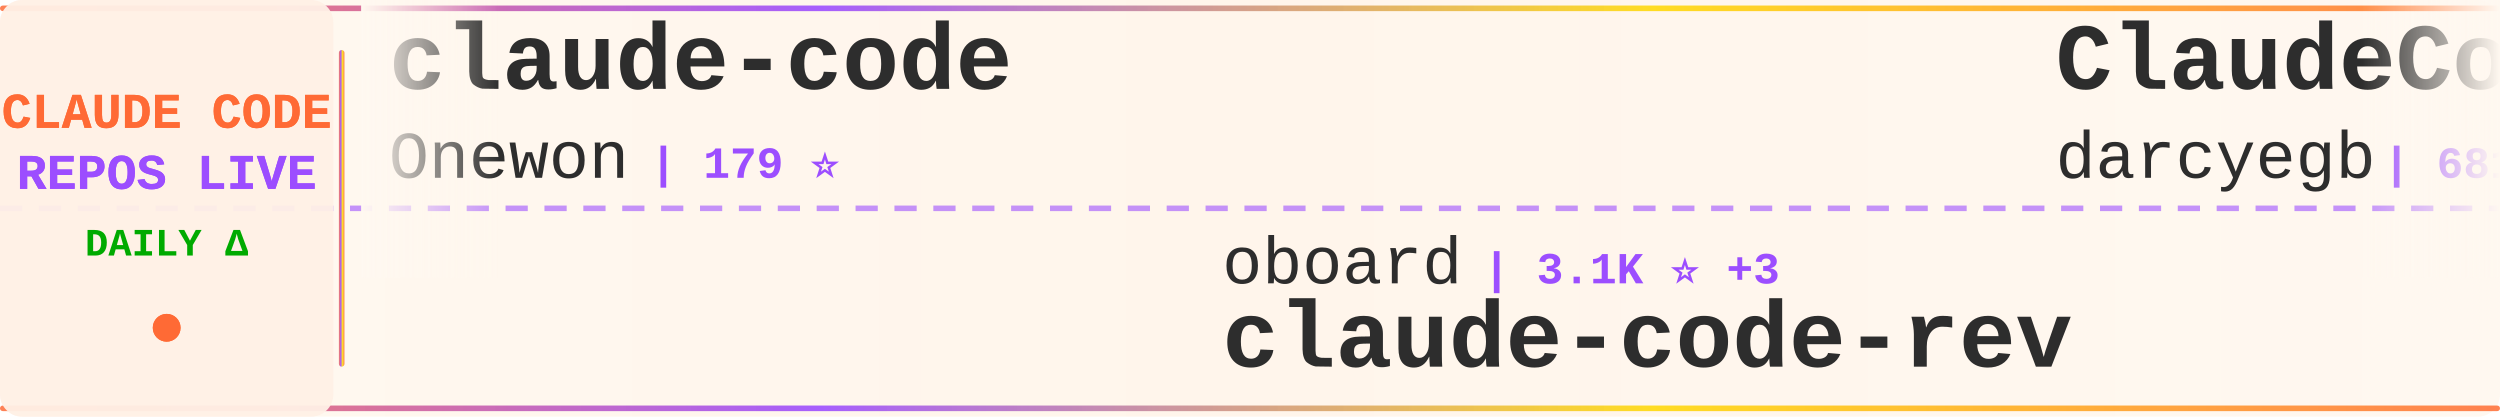
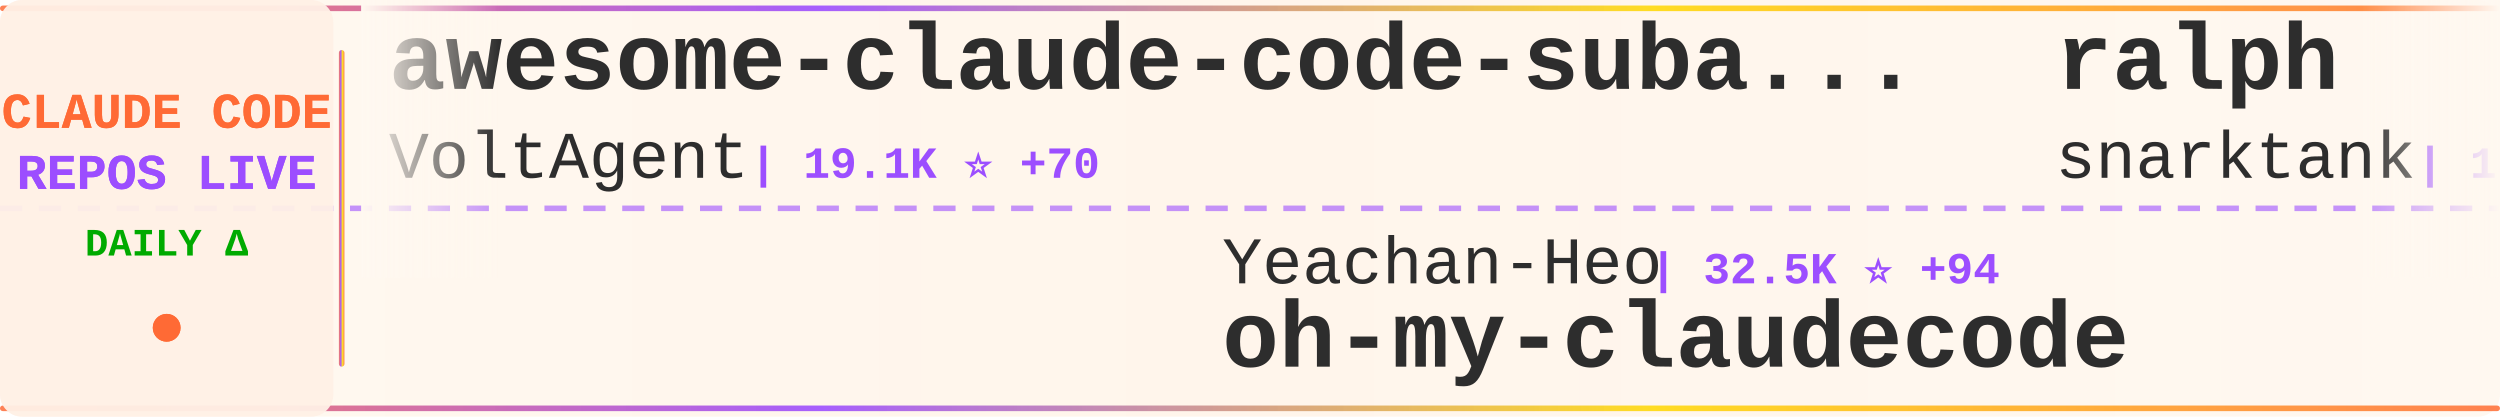
<svg xmlns="http://www.w3.org/2000/svg" width="900" height="150">
  <defs>
    <linearGradient id="tickerBg" x1="0%" y1="0%" x2="100%" y2="0%">
      <stop offset="0%" style="stop-color:#fff8f0;stop-opacity:0.98" />
      <stop offset="50%" style="stop-color:#fff5eb;stop-opacity:1" />
      <stop offset="100%" style="stop-color:#fff8f0;stop-opacity:0.98" />
    </linearGradient>
    <linearGradient id="borderGrad" x1="0%" y1="0%" x2="100%" y2="0%">
      <stop offset="0%" style="stop-color:#FF6B35;stop-opacity:0.85">
        <animate attributeName="stop-opacity" values="0.85;1;0.85" dur="2s" repeatCount="indefinite" />
      </stop>
      <stop offset="33%" style="stop-color:#9C4EFF;stop-opacity:0.9">
        <animate attributeName="stop-opacity" values="0.9;1;0.9" dur="2.2s" repeatCount="indefinite" />
      </stop>
      <stop offset="66%" style="stop-color:#FFD700;stop-opacity:0.85">
        <animate attributeName="stop-opacity" values="0.85;1;0.85" dur="1.8s" repeatCount="indefinite" />
      </stop>
      <stop offset="100%" style="stop-color:#FF6B35;stop-opacity:0.85">
        <animate attributeName="stop-opacity" values="0.85;1;0.85" dur="2s" repeatCount="indefinite" />
      </stop>
    </linearGradient>
    <filter id="textGlow">
      <feGaussianBlur stdDeviation="0.15" result="coloredBlur" />
      <feMerge>
        <feMergeNode in="coloredBlur" />
        <feMergeNode in="SourceGraphic" />
      </feMerge>
    </filter>
    <filter id="metricGlow">
      <feGaussianBlur stdDeviation="0.2" result="coloredBlur" />
      <feMerge>
        <feMergeNode in="coloredBlur" />
        <feMergeNode in="SourceGraphic" />
      </feMerge>
    </filter>
    <linearGradient id="leftFade" x1="0%" y1="0%" x2="100%" y2="0%">
      <stop offset="0%" style="stop-color:#fff8f0;stop-opacity:1" />
      <stop offset="100%" style="stop-color:#fff8f0;stop-opacity:0" />
    </linearGradient>
    <linearGradient id="rightFade" x1="0%" y1="0%" x2="100%" y2="0%">
      <stop offset="0%" style="stop-color:#fff8f0;stop-opacity:0" />
      <stop offset="100%" style="stop-color:#fff8f0;stop-opacity:1" />
    </linearGradient>
  </defs>
  <rect width="900" height="150" fill="url(#tickerBg)" rx="8" />
  <rect x="0" y="2" width="900" height="2" fill="url(#borderGrad)" rx="1" />
  <rect x="0" y="146" width="900" height="2" fill="url(#borderGrad)" rx="1" />
  <line x1="0" y1="75" x2="900" y2="75" stroke="#9C4EFF" stroke-width="2" stroke-dasharray="8 6" opacity="0.6" />
  <rect x="0" y="0" width="120" height="150" fill="#fff0e6" opacity="0.95" rx="8" />
  <text x="60" y="46" font-family="'Courier New', monospace" font-size="18" font-weight="bold" fill="#FF6B35" text-anchor="middle" filter="url(#textGlow)">
    CLAUDE CODE
  </text>
  <text x="60" y="68" font-family="'Courier New', monospace" font-size="18" font-weight="bold" fill="#9C4EFF" text-anchor="middle" filter="url(#textGlow)">
    REPOS LIVE
  </text>
  <text x="60" y="92" font-family="'Courier New', monospace" font-size="14" font-weight="bold" fill="#00aa00" text-anchor="middle">
    DAILY Δ
  </text>
  <circle cx="60" cy="118" r="5" fill="#FF6B35" filter="url(#metricGlow)">
    <animate attributeName="r" values="4;6;4" dur="1.5s" repeatCount="indefinite" />
    <animate attributeName="opacity" values="0.6;1;0.6" dur="1.5s" repeatCount="indefinite" />
  </circle>
  <rect x="122" y="18" width="2" height="114" fill="url(#borderGrad)" rx="1" />
  <clipPath id="tickerClip">
    <rect x="130" y="0" width="770" height="150" />
  </clipPath>
  <g clip-path="url(#tickerClip)">
    <g id="tickerItems">
      <animateTransform attributeName="transform" attributeType="XML" type="translate" from="0 0" to="-3000 0" dur="54s" repeatCount="indefinite" />
      <g transform="translate(0, 0)">
-         <text x="140" y="32" font-family="'Courier New', monospace" font-size="34" font-weight="bold" fill="#2d2d2d">claude-code</text>
-         <text x="140" y="64" font-family="'Courier New', monospace" font-size="24" font-weight="normal" fill="#2d2d2d" opacity="1.0">Onewon</text>
-         <text x="234" y="64" font-family="'Courier New', monospace" font-size="16" font-weight="bold" fill="#9C4EFF"> | 179 ⭐</text>
+         <text x="140" y="32" font-family="'Courier New', monospace" font-size="34" font-weight="bold" fill="#2d2d2d">awesome-claude-code-suba...</text>
+         <text x="140" y="64" font-family="'Courier New', monospace" font-size="24" font-weight="normal" fill="#2d2d2d" opacity="1.0">VoltAgent</text>
+         <text x="270" y="64" font-family="'Courier New', monospace" font-size="16" font-weight="bold" fill="#9C4EFF"> | 19.1K ⭐ +70</text>
      </g>
      <g transform="translate(300, 0)">
-         <text x="140" y="102" font-family="'Courier New', monospace" font-size="24" font-weight="normal" fill="#2d2d2d" opacity="1.0">oboard</text>
-         <text x="234" y="102" font-family="'Courier New', monospace" font-size="16" font-weight="bold" fill="#9C4EFF"> | 3.1K ⭐ +3</text>
-         <text x="140" y="132" font-family="'Courier New', monospace" font-size="34" font-weight="bold" fill="#2d2d2d">claude-code-rev</text>
+         <text x="140" y="102" font-family="'Courier New', monospace" font-size="24" font-weight="normal" fill="#2d2d2d" opacity="1.0">Yeachan-Heo</text>
+         <text x="294" y="102" font-family="'Courier New', monospace" font-size="16" font-weight="bold" fill="#9C4EFF"> | 32.5K ⭐ +94</text>
+         <text x="140" y="132" font-family="'Courier New', monospace" font-size="34" font-weight="bold" fill="#2d2d2d">oh-my-claudecode</text>
      </g>
      <g transform="translate(600, 0)">
-         <text x="140" y="32" font-family="'Courier New', monospace" font-size="34" font-weight="bold" fill="#2d2d2d">ClaudeCodeAgents</text>
-         <text x="140" y="64" font-family="'Courier New', monospace" font-size="24" font-weight="normal" fill="#2d2d2d" opacity="1.0">darcyegb</text>
-         <text x="258" y="64" font-family="'Courier New', monospace" font-size="16" font-weight="bold" fill="#9C4EFF"> | 681 ⭐ +1</text>
+         <text x="140" y="32" font-family="'Courier New', monospace" font-size="34" font-weight="bold" fill="#2d2d2d">ralph</text>
+         <text x="140" y="64" font-family="'Courier New', monospace" font-size="24" font-weight="normal" fill="#2d2d2d" opacity="1.0">snarktank</text>
+         <text x="270" y="64" font-family="'Courier New', monospace" font-size="16" font-weight="bold" fill="#9C4EFF"> | 18.5K ⭐ +59</text>
      </g>
      <g transform="translate(900, 0)">
-         <text x="140" y="102" font-family="'Courier New', monospace" font-size="24" font-weight="normal" fill="#2d2d2d" opacity="1.0">RichardAtCT</text>
-         <text x="294" y="102" font-family="'Courier New', monospace" font-size="16" font-weight="bold" fill="#9C4EFF"> | 2.5K ⭐ +5</text>
-         <text x="140" y="132" font-family="'Courier New', monospace" font-size="34" font-weight="bold" fill="#2d2d2d">claude-code-telegram</text>
+         <text x="140" y="102" font-family="'Courier New', monospace" font-size="24" font-weight="normal" fill="#2d2d2d" opacity="1.0">diet103</text>
+         <text x="246" y="102" font-family="'Courier New', monospace" font-size="16" font-weight="bold" fill="#9C4EFF"> | 9.6K ⭐ +1</text>
+         <text x="140" y="132" font-family="'Courier New', monospace" font-size="34" font-weight="bold" fill="#2d2d2d">claude-code-infrastructu...</text>
      </g>
      <g transform="translate(1200, 0)">
        <text x="140" y="32" font-family="'Courier New', monospace" font-size="34" font-weight="bold" fill="#2d2d2d">claude-code</text>
-         <text x="140" y="64" font-family="'Courier New', monospace" font-size="24" font-weight="normal" fill="#2d2d2d" opacity="1.0">yasasbanukaofficial</text>
-         <text x="390" y="64" font-family="'Courier New', monospace" font-size="16" font-weight="bold" fill="#9C4EFF"> | 3.0K ⭐ +19</text>
+         <text x="140" y="64" font-family="'Courier New', monospace" font-size="24" font-weight="normal" fill="#2d2d2d" opacity="1.0">anthropics</text>
+         <text x="282" y="64" font-family="'Courier New', monospace" font-size="16" font-weight="bold" fill="#9C4EFF"> | 120.5K ⭐ +269</text>
      </g>
      <g transform="translate(1500, 0)">
-         <text x="140" y="102" font-family="'Courier New', monospace" font-size="24" font-weight="normal" fill="#2d2d2d" opacity="1.0">eyaltoledano</text>
-         <text x="306" y="102" font-family="'Courier New', monospace" font-size="16" font-weight="bold" fill="#9C4EFF"> | 27.0K ⭐ +16</text>
-         <text x="140" y="132" font-family="'Courier New', monospace" font-size="34" font-weight="bold" fill="#2d2d2d">claude-task-master</text>
+         <text x="140" y="102" font-family="'Courier New', monospace" font-size="24" font-weight="normal" fill="#2d2d2d" opacity="1.0">yasasbanukaofficial</text>
+         <text x="390" y="102" font-family="'Courier New', monospace" font-size="16" font-weight="bold" fill="#9C4EFF"> | 3.0K ⭐ +21</text>
+         <text x="140" y="132" font-family="'Courier New', monospace" font-size="34" font-weight="bold" fill="#2d2d2d">claude-code</text>
      </g>
      <g transform="translate(1800, 0)">
-         <text x="140" y="32" font-family="'Courier New', monospace" font-size="34" font-weight="bold" fill="#2d2d2d">edmunds-claude-code</text>
-         <text x="140" y="64" font-family="'Courier New', monospace" font-size="24" font-weight="normal" fill="#2d2d2d" opacity="1.0">edmund-io</text>
-         <text x="270" y="64" font-family="'Courier New', monospace" font-size="16" font-weight="bold" fill="#9C4EFF"> | 1.4K ⭐ +3</text>
+         <text x="140" y="32" font-family="'Courier New', monospace" font-size="34" font-weight="bold" fill="#2d2d2d">Open-ClaudeCode</text>
+         <text x="140" y="64" font-family="'Courier New', monospace" font-size="24" font-weight="normal" fill="#2d2d2d" opacity="1.0">LING71671</text>
+         <text x="270" y="64" font-family="'Courier New', monospace" font-size="16" font-weight="bold" fill="#9C4EFF"> | 807 ⭐ +1</text>
      </g>
      <g transform="translate(2100, 0)">
-         <text x="140" y="102" font-family="'Courier New', monospace" font-size="24" font-weight="normal" fill="#2d2d2d" opacity="1.0">T-Lab-CUHKSZ</text>
-         <text x="306" y="102" font-family="'Courier New', monospace" font-size="16" font-weight="bold" fill="#9C4EFF"> | 308 ⭐ +2</text>
-         <text x="140" y="132" font-family="'Courier New', monospace" font-size="34" font-weight="bold" fill="#2d2d2d">claude-code</text>
+         <text x="140" y="102" font-family="'Courier New', monospace" font-size="24" font-weight="normal" fill="#2d2d2d" opacity="1.0">qwibitai</text>
+         <text x="258" y="102" font-family="'Courier New', monospace" font-size="16" font-weight="bold" fill="#9C4EFF"> | 28.6K ⭐ +45</text>
+         <text x="140" y="132" font-family="'Courier New', monospace" font-size="34" font-weight="bold" fill="#2d2d2d">nanoclaw</text>
      </g>
      <g transform="translate(2400, 0)">
-         <text x="140" y="32" font-family="'Courier New', monospace" font-size="34" font-weight="bold" fill="#2d2d2d">claude-code-from-scratch</text>
-         <text x="140" y="64" font-family="'Courier New', monospace" font-size="24" font-weight="normal" fill="#2d2d2d" opacity="1.0">Windy3f3f3f3f</text>
-         <text x="318" y="64" font-family="'Courier New', monospace" font-size="16" font-weight="bold" fill="#9C4EFF"> | 1.1K ⭐ +6</text>
+         <text x="140" y="32" font-family="'Courier New', monospace" font-size="34" font-weight="bold" fill="#2d2d2d">claude-code-prompts</text>
+         <text x="140" y="64" font-family="'Courier New', monospace" font-size="24" font-weight="normal" fill="#2d2d2d" opacity="1.0">repowise-dev</text>
+         <text x="306" y="64" font-family="'Courier New', monospace" font-size="16" font-weight="bold" fill="#9C4EFF"> | 991 ⭐ +3</text>
      </g>
      <g transform="translate(2700, 0)">
-         <text x="140" y="102" font-family="'Courier New', monospace" font-size="24" font-weight="normal" fill="#2d2d2d" opacity="1.0">Alishahryar1</text>
-         <text x="306" y="102" font-family="'Courier New', monospace" font-size="16" font-weight="bold" fill="#9C4EFF"> | 21.2K ⭐ +518</text>
-         <text x="140" y="132" font-family="'Courier New', monospace" font-size="34" font-weight="bold" fill="#2d2d2d">free-claude-code</text>
+         <text x="140" y="102" font-family="'Courier New', monospace" font-size="24" font-weight="normal" fill="#2d2d2d" opacity="1.0">rohitg00</text>
+         <text x="258" y="102" font-family="'Courier New', monospace" font-size="16" font-weight="bold" fill="#9C4EFF"> | 1.5K ⭐ +9</text>
+         <text x="140" y="132" font-family="'Courier New', monospace" font-size="34" font-weight="bold" fill="#2d2d2d">awesome-claude-code-tool...</text>
      </g>
      <g transform="translate(3000, 0)">
-         <text x="140" y="32" font-family="'Courier New', monospace" font-size="34" font-weight="bold" fill="#2d2d2d">claude-code</text>
-         <text x="140" y="64" font-family="'Courier New', monospace" font-size="24" font-weight="normal" fill="#2d2d2d" opacity="1.0">Onewon</text>
-         <text x="234" y="64" font-family="'Courier New', monospace" font-size="16" font-weight="bold" fill="#9C4EFF"> | 179 ⭐</text>
+         <text x="140" y="32" font-family="'Courier New', monospace" font-size="34" font-weight="bold" fill="#2d2d2d">awesome-claude-code-suba...</text>
+         <text x="140" y="64" font-family="'Courier New', monospace" font-size="24" font-weight="normal" fill="#2d2d2d" opacity="1.0">VoltAgent</text>
+         <text x="270" y="64" font-family="'Courier New', monospace" font-size="16" font-weight="bold" fill="#9C4EFF"> | 19.1K ⭐ +70</text>
      </g>
      <g transform="translate(3300, 0)">
-         <text x="140" y="102" font-family="'Courier New', monospace" font-size="24" font-weight="normal" fill="#2d2d2d" opacity="1.0">oboard</text>
-         <text x="234" y="102" font-family="'Courier New', monospace" font-size="16" font-weight="bold" fill="#9C4EFF"> | 3.1K ⭐ +3</text>
-         <text x="140" y="132" font-family="'Courier New', monospace" font-size="34" font-weight="bold" fill="#2d2d2d">claude-code-rev</text>
+         <text x="140" y="102" font-family="'Courier New', monospace" font-size="24" font-weight="normal" fill="#2d2d2d" opacity="1.0">Yeachan-Heo</text>
+         <text x="294" y="102" font-family="'Courier New', monospace" font-size="16" font-weight="bold" fill="#9C4EFF"> | 32.5K ⭐ +94</text>
+         <text x="140" y="132" font-family="'Courier New', monospace" font-size="34" font-weight="bold" fill="#2d2d2d">oh-my-claudecode</text>
      </g>
      <g transform="translate(3600, 0)">
-         <text x="140" y="32" font-family="'Courier New', monospace" font-size="34" font-weight="bold" fill="#2d2d2d">ClaudeCodeAgents</text>
-         <text x="140" y="64" font-family="'Courier New', monospace" font-size="24" font-weight="normal" fill="#2d2d2d" opacity="1.0">darcyegb</text>
-         <text x="258" y="64" font-family="'Courier New', monospace" font-size="16" font-weight="bold" fill="#9C4EFF"> | 681 ⭐ +1</text>
+         <text x="140" y="32" font-family="'Courier New', monospace" font-size="34" font-weight="bold" fill="#2d2d2d">ralph</text>
+         <text x="140" y="64" font-family="'Courier New', monospace" font-size="24" font-weight="normal" fill="#2d2d2d" opacity="1.0">snarktank</text>
+         <text x="270" y="64" font-family="'Courier New', monospace" font-size="16" font-weight="bold" fill="#9C4EFF"> | 18.5K ⭐ +59</text>
      </g>
      <g transform="translate(3900, 0)">
-         <text x="140" y="102" font-family="'Courier New', monospace" font-size="24" font-weight="normal" fill="#2d2d2d" opacity="1.0">RichardAtCT</text>
-         <text x="294" y="102" font-family="'Courier New', monospace" font-size="16" font-weight="bold" fill="#9C4EFF"> | 2.5K ⭐ +5</text>
-         <text x="140" y="132" font-family="'Courier New', monospace" font-size="34" font-weight="bold" fill="#2d2d2d">claude-code-telegram</text>
+         <text x="140" y="102" font-family="'Courier New', monospace" font-size="24" font-weight="normal" fill="#2d2d2d" opacity="1.0">diet103</text>
+         <text x="246" y="102" font-family="'Courier New', monospace" font-size="16" font-weight="bold" fill="#9C4EFF"> | 9.6K ⭐ +1</text>
+         <text x="140" y="132" font-family="'Courier New', monospace" font-size="34" font-weight="bold" fill="#2d2d2d">claude-code-infrastructu...</text>
      </g>
    </g>
  </g>
  <rect x="130" y="0" width="50" height="100" fill="url(#leftFade)" />
  <rect x="850" y="0" width="50" height="100" fill="url(#rightFade)" />
</svg>
